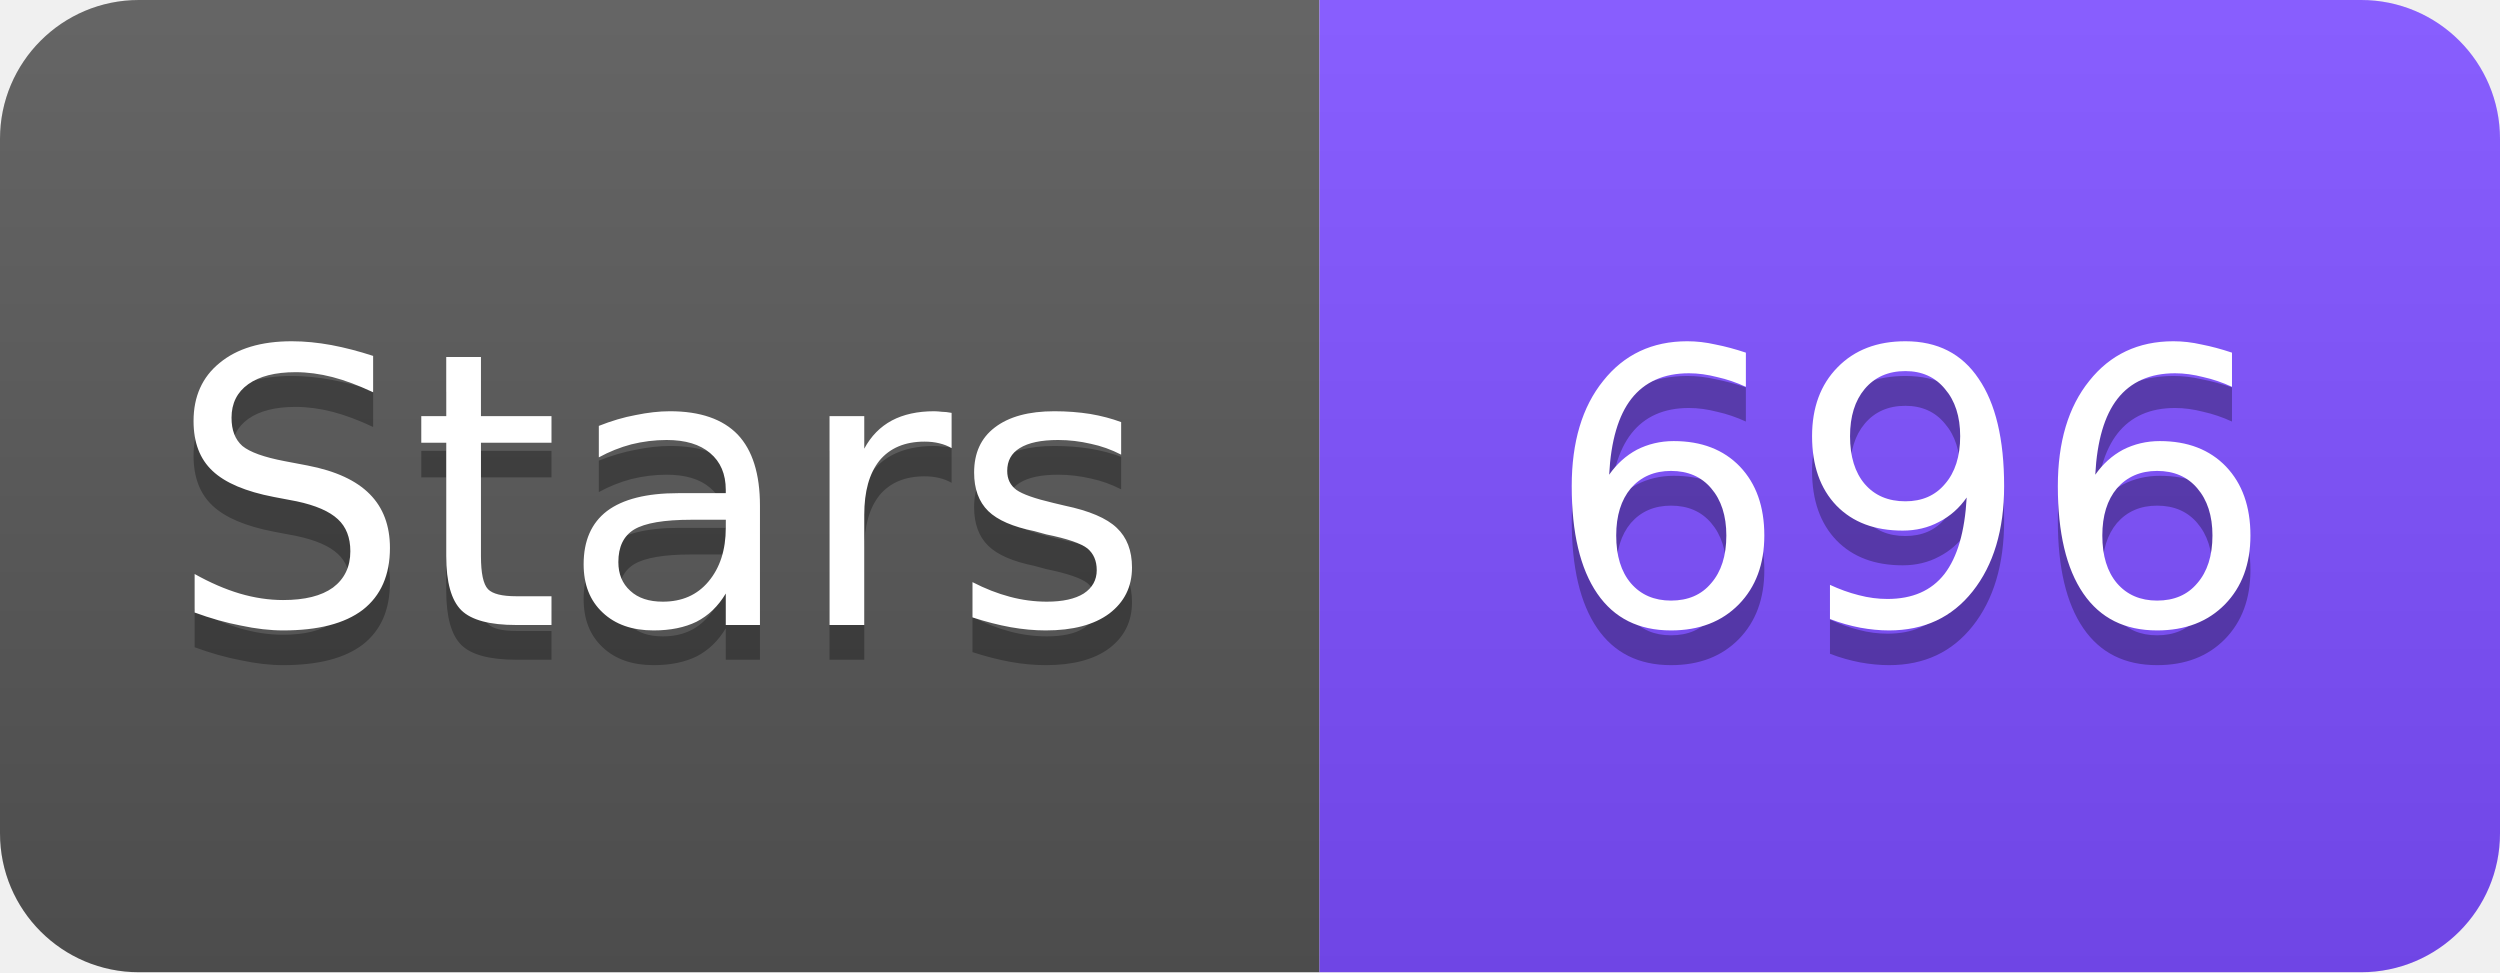
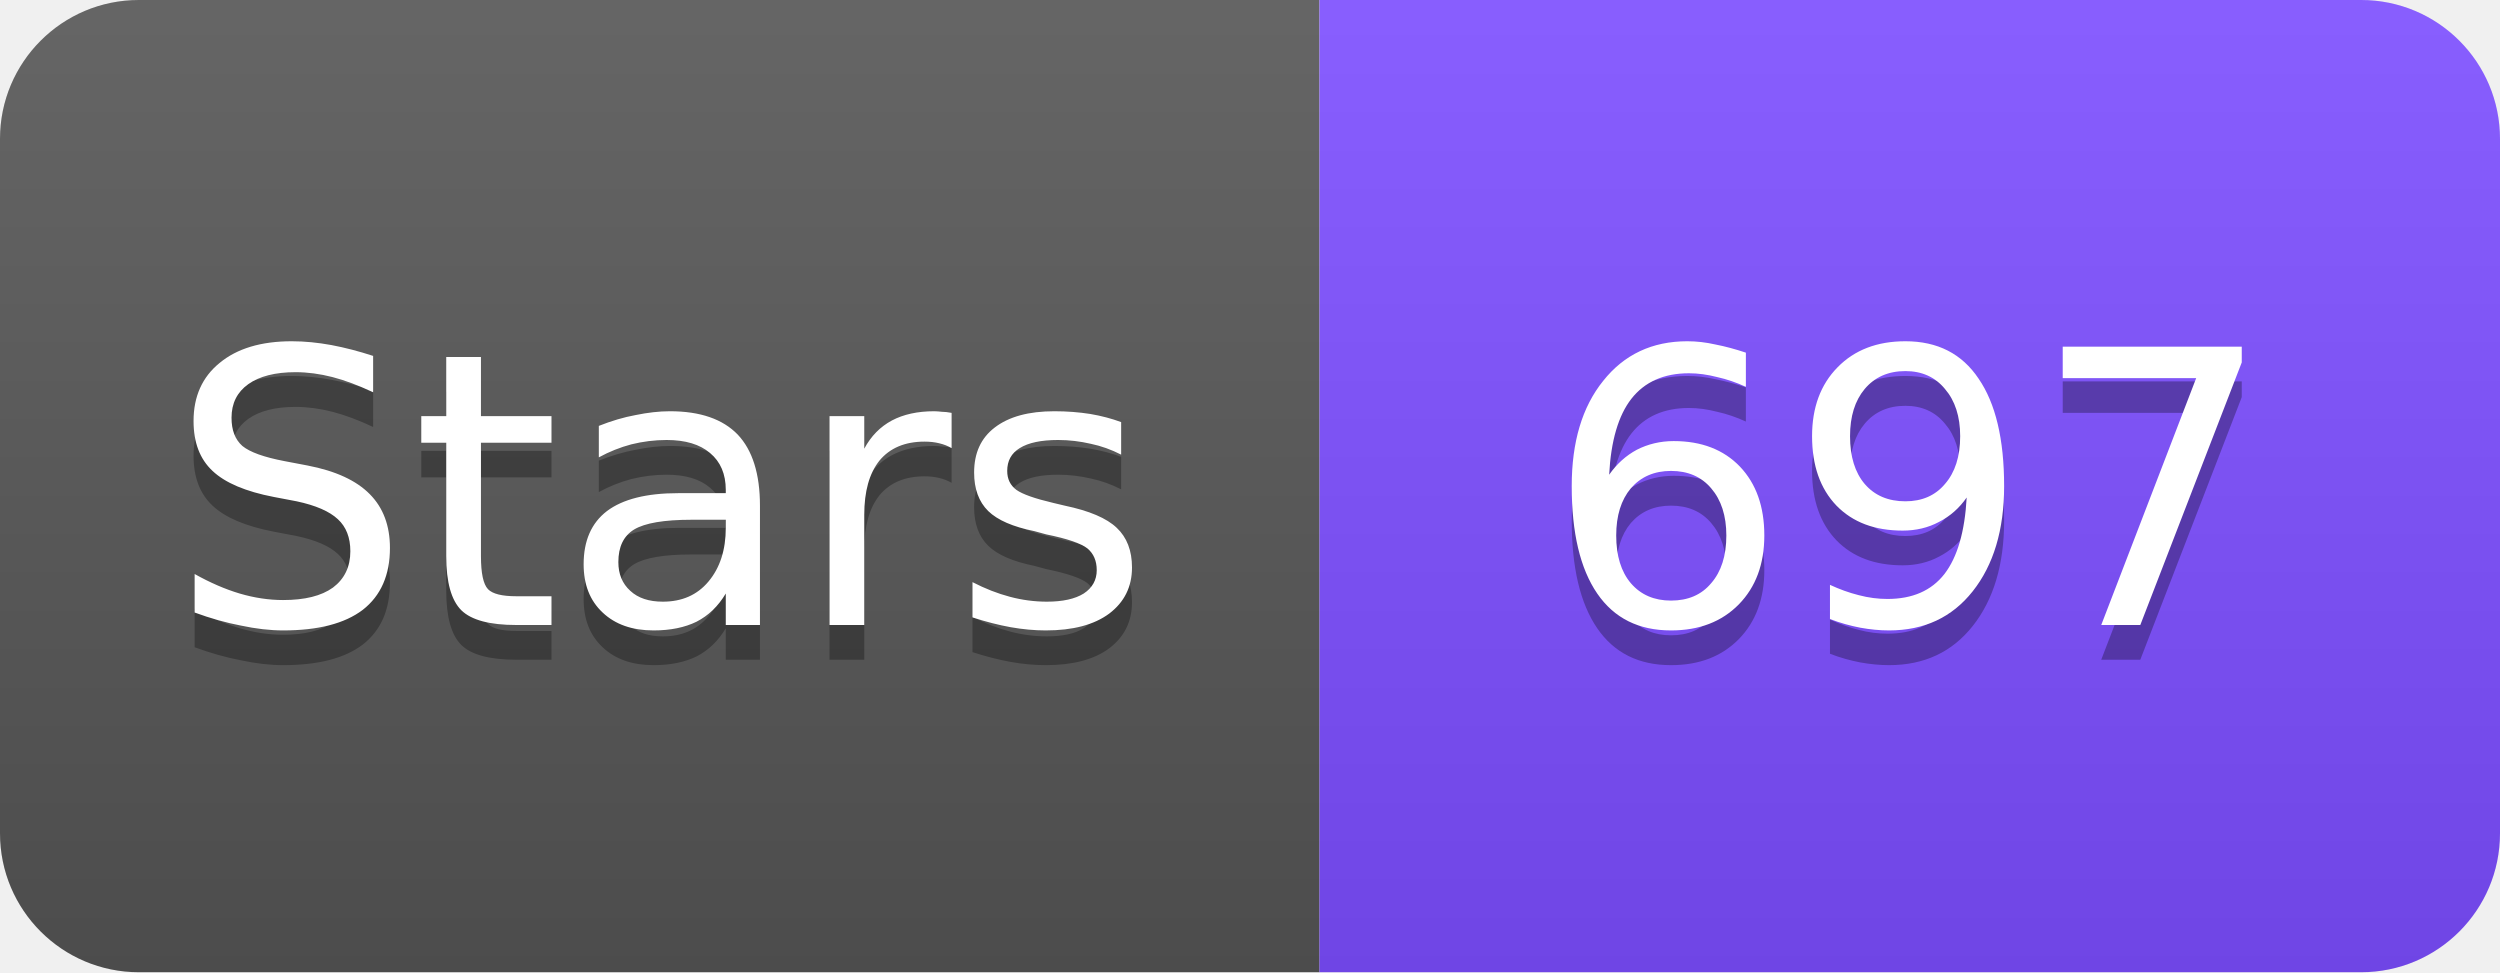
<svg xmlns="http://www.w3.org/2000/svg" width="72" height="28" viewBox="0 0 72 28">
  <linearGradient id="s" x2="0" y2="100%">
    <stop offset="0" stop-color="#fff" stop-opacity=".1" />
    <stop offset="1" stop-opacity=".1" />
  </linearGradient>
  <clipPath id="r">
    <rect width="72" height="28" rx="4" fill="#fff" />
  </clipPath>
  <g clip-path="url(#r)">
    <rect width="38" height="28" fill="#555" />
    <rect x="38" width="34" height="28" fill="#7C4DFF" />
    <rect width="72" height="28" fill="url(#s)" />
  </g>
  <g fill="#fff" text-anchor="middle" font-family="Verdana,Geneva,DejaVu Sans,sans-serif" font-size="11">
    <text x="19" y="19" fill="#010101" fill-opacity=".3">Stars</text>
    <text x="19" y="18">Stars</text>
-     <text x="55" y="19" fill="#010101" fill-opacity=".3">696</text>
-     <text x="55" y="18">696</text>
+     <text x="55" y="19" fill="#010101" fill-opacity=".3">697</text>
+     <text x="55" y="18">697</text>
  </g>
</svg>
